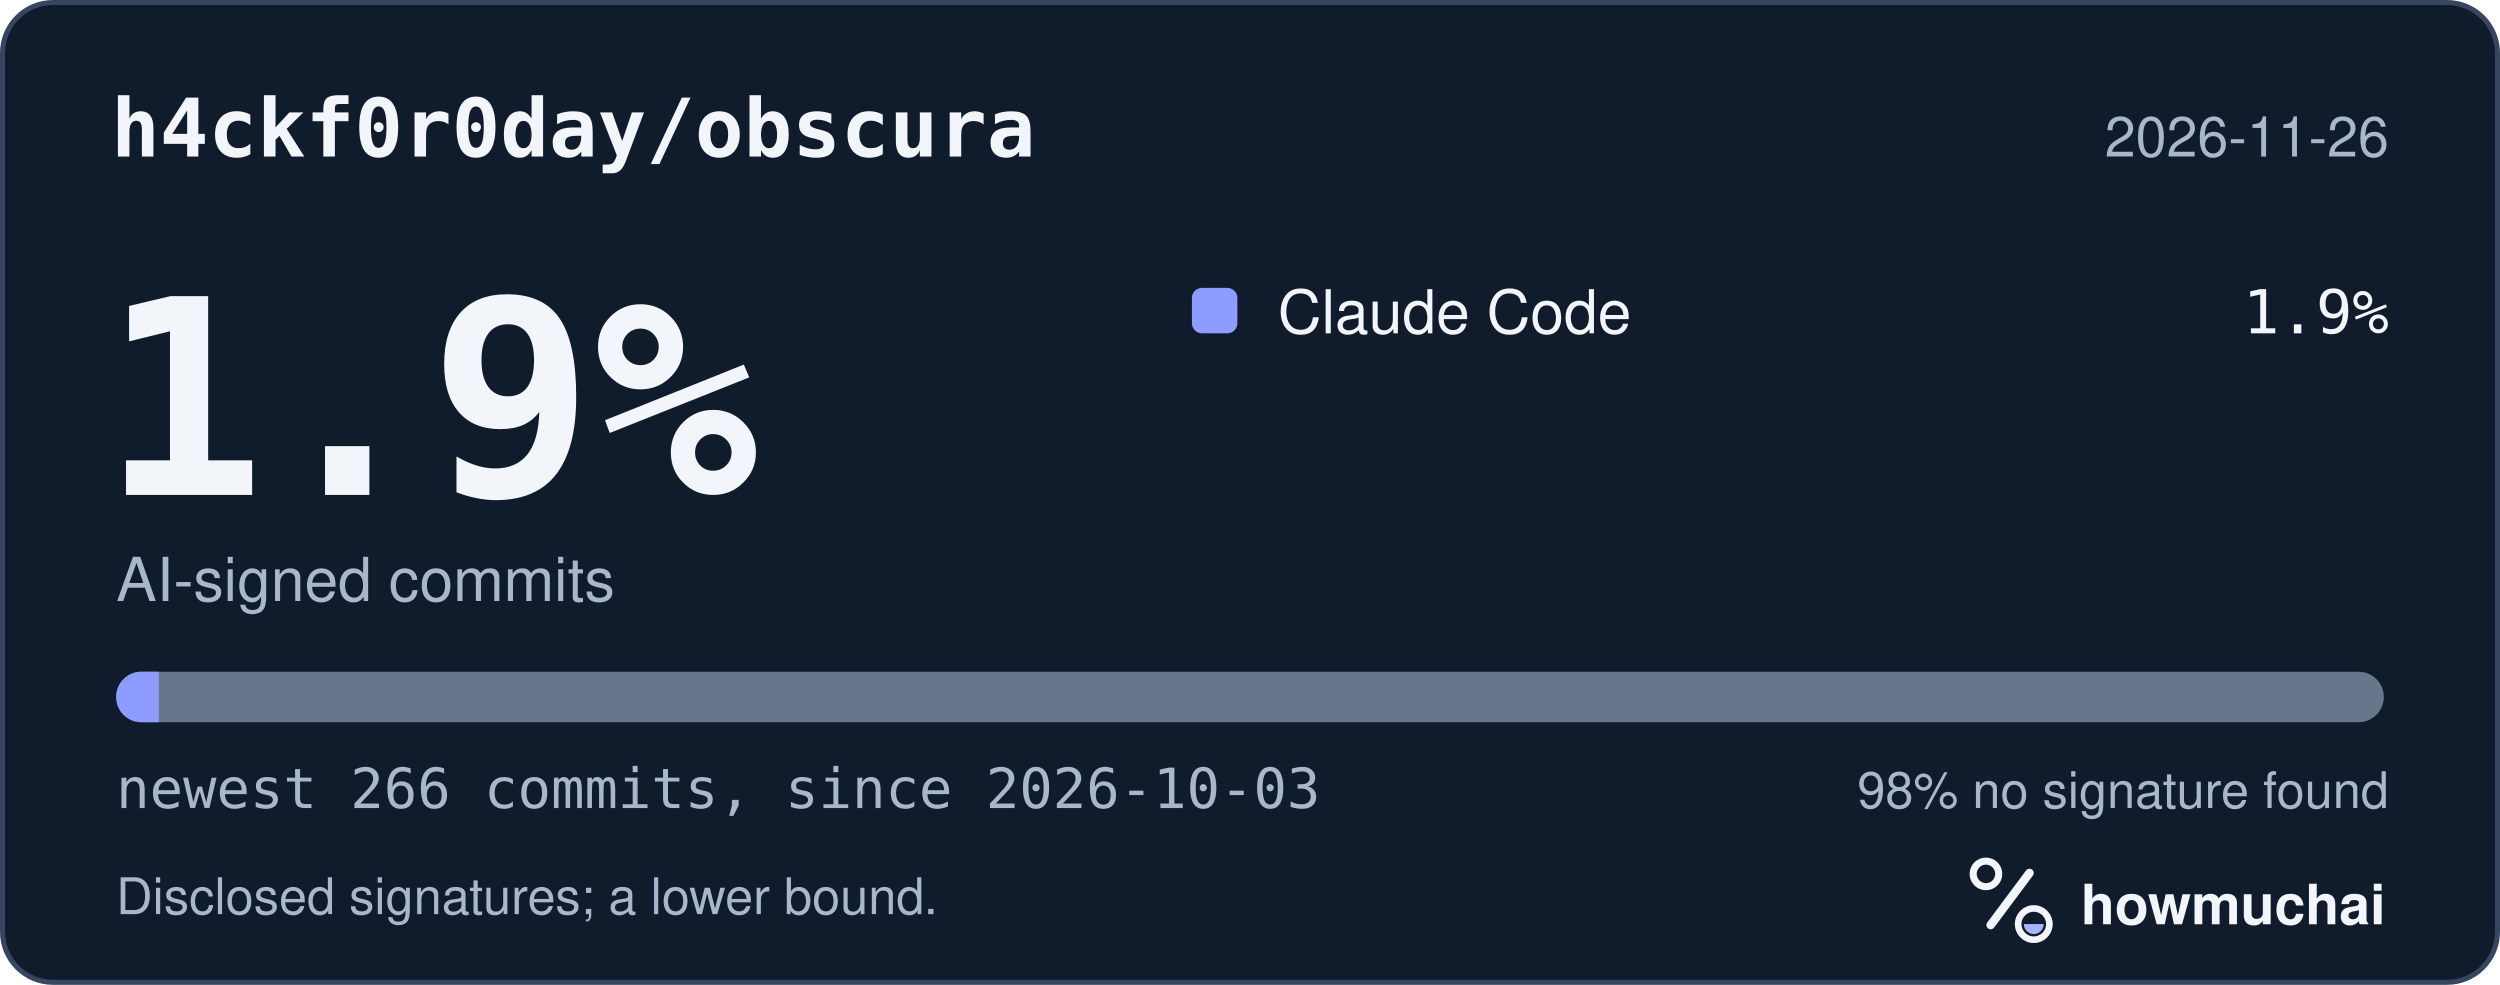
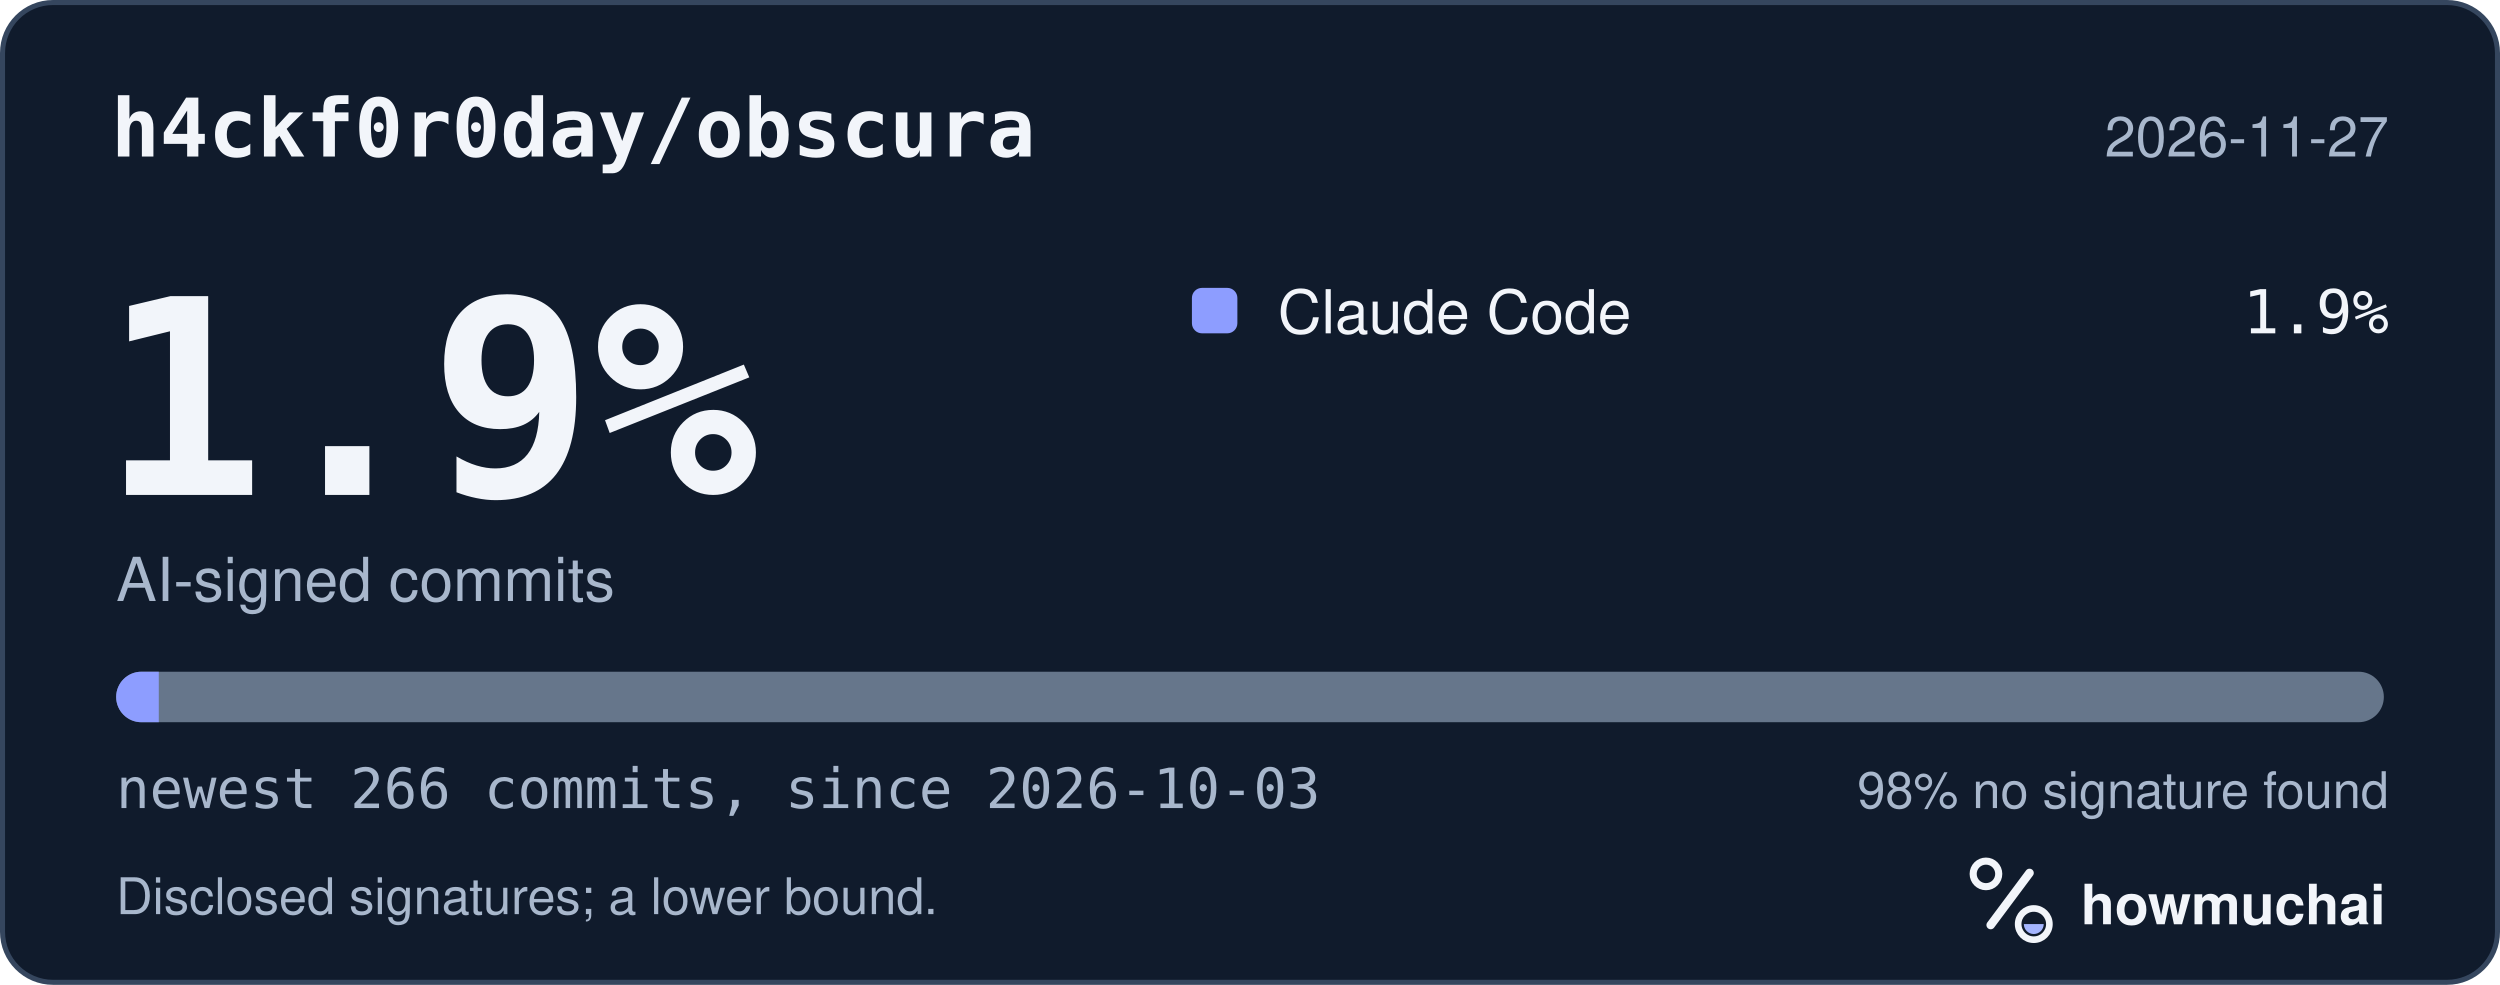
<svg xmlns="http://www.w3.org/2000/svg" width="495" height="195" viewBox="0 0 495 195" role="img" aria-labelledby="hm-t hm-d">
  <rect x="0.5" y="0.5" width="494" height="194" rx="10" fill="#101B2C" stroke="#35465E" />
  <text x="22" y="31" fill="#F2F5FA" font-family="ui-monospace, SF Mono, Menlo, Consolas, IBM Plex Mono, monospace" font-size="16" font-weight="600">h4ckf0r0day/obscura</text>
-   <text x="473" y="31" fill="#A8B7CC" font-family="-apple-system, BlinkMacSystemFont, Segoe UI, Helvetica, Arial, Fira Sans, sans-serif" font-size="11" text-anchor="end">2026-11-26</text>
+   <text x="473" y="31" fill="#A8B7CC" font-family="-apple-system, BlinkMacSystemFont, Segoe UI, Helvetica, Arial, Fira Sans, sans-serif" font-size="11" text-anchor="end">2026-11-27</text>
  <text x="20" y="98" fill="#F2F5FA" font-family="ui-monospace, SF Mono, Menlo, Consolas, IBM Plex Mono, monospace" font-size="54" font-weight="700">1.9%</text>
  <text x="23" y="119" fill="#A8B7CC" font-family="-apple-system, BlinkMacSystemFont, Segoe UI, Helvetica, Arial, Fira Sans, sans-serif" font-size="12">AI-signed commits</text>
  <rect x="236" y="57" width="9" height="9" rx="2" fill="#8D9DFF" />
  <text x="253" y="66" fill="#F2F5FA" font-family="-apple-system, BlinkMacSystemFont, Segoe UI, Helvetica, Arial, Fira Sans, sans-serif" font-size="12">Claude Code</text>
  <text x="473" y="66" fill="#F2F5FA" font-family="ui-monospace, SF Mono, Menlo, Consolas, IBM Plex Mono, monospace" font-size="12" text-anchor="end">1.9%</text>
  <defs>
    <clipPath id="hm-bar">
      <rect x="23" y="133" width="449" height="10" rx="5" />
    </clipPath>
  </defs>
  <rect x="23" y="133" width="449" height="10" rx="5" fill="#66768B" />
  <g clip-path="url(#hm-bar)">
    <rect x="23.00" y="133" width="8.44" height="10" fill="#8D9DFF" />
  </g>
  <text x="23" y="160" fill="#A8B7CC" font-family="ui-monospace, SF Mono, Menlo, Consolas, IBM Plex Mono, monospace" font-size="11">newest 266 commits, since 2026-10-03</text>
  <text x="473" y="160" fill="#A8B7CC" font-family="-apple-system, BlinkMacSystemFont, Segoe UI, Helvetica, Arial, Fira Sans, sans-serif" font-size="10" text-anchor="end">98% no signature found</text>
  <text x="23" y="181" fill="#A8B7CC" font-family="-apple-system, BlinkMacSystemFont, Segoe UI, Helvetica, Arial, Fira Sans, sans-serif" font-size="10">Disclosed signatures; a lower bound.</text>
  <g transform="translate(386 166) scale(0.046875)">
    <circle cx="154" cy="150" r="54" fill="none" stroke="#F2F5FA" stroke-width="30" />
    <path d="M174 366 338 146" fill="none" stroke="#F2F5FA" stroke-width="36" stroke-linecap="round" />
    <circle cx="356" cy="362" r="66" fill="none" stroke="#F2F5FA" stroke-width="28" />
    <path d="M314 362a42 42 0 0 0 84 0Z" fill="#A4B5FF" />
  </g>
  <text x="412" y="183" fill="#F2F5FA" font-family="-apple-system, BlinkMacSystemFont, Segoe UI, Helvetica, Arial, Fira Sans, sans-serif" font-size="11" font-weight="650">howmuchai</text>
</svg>
